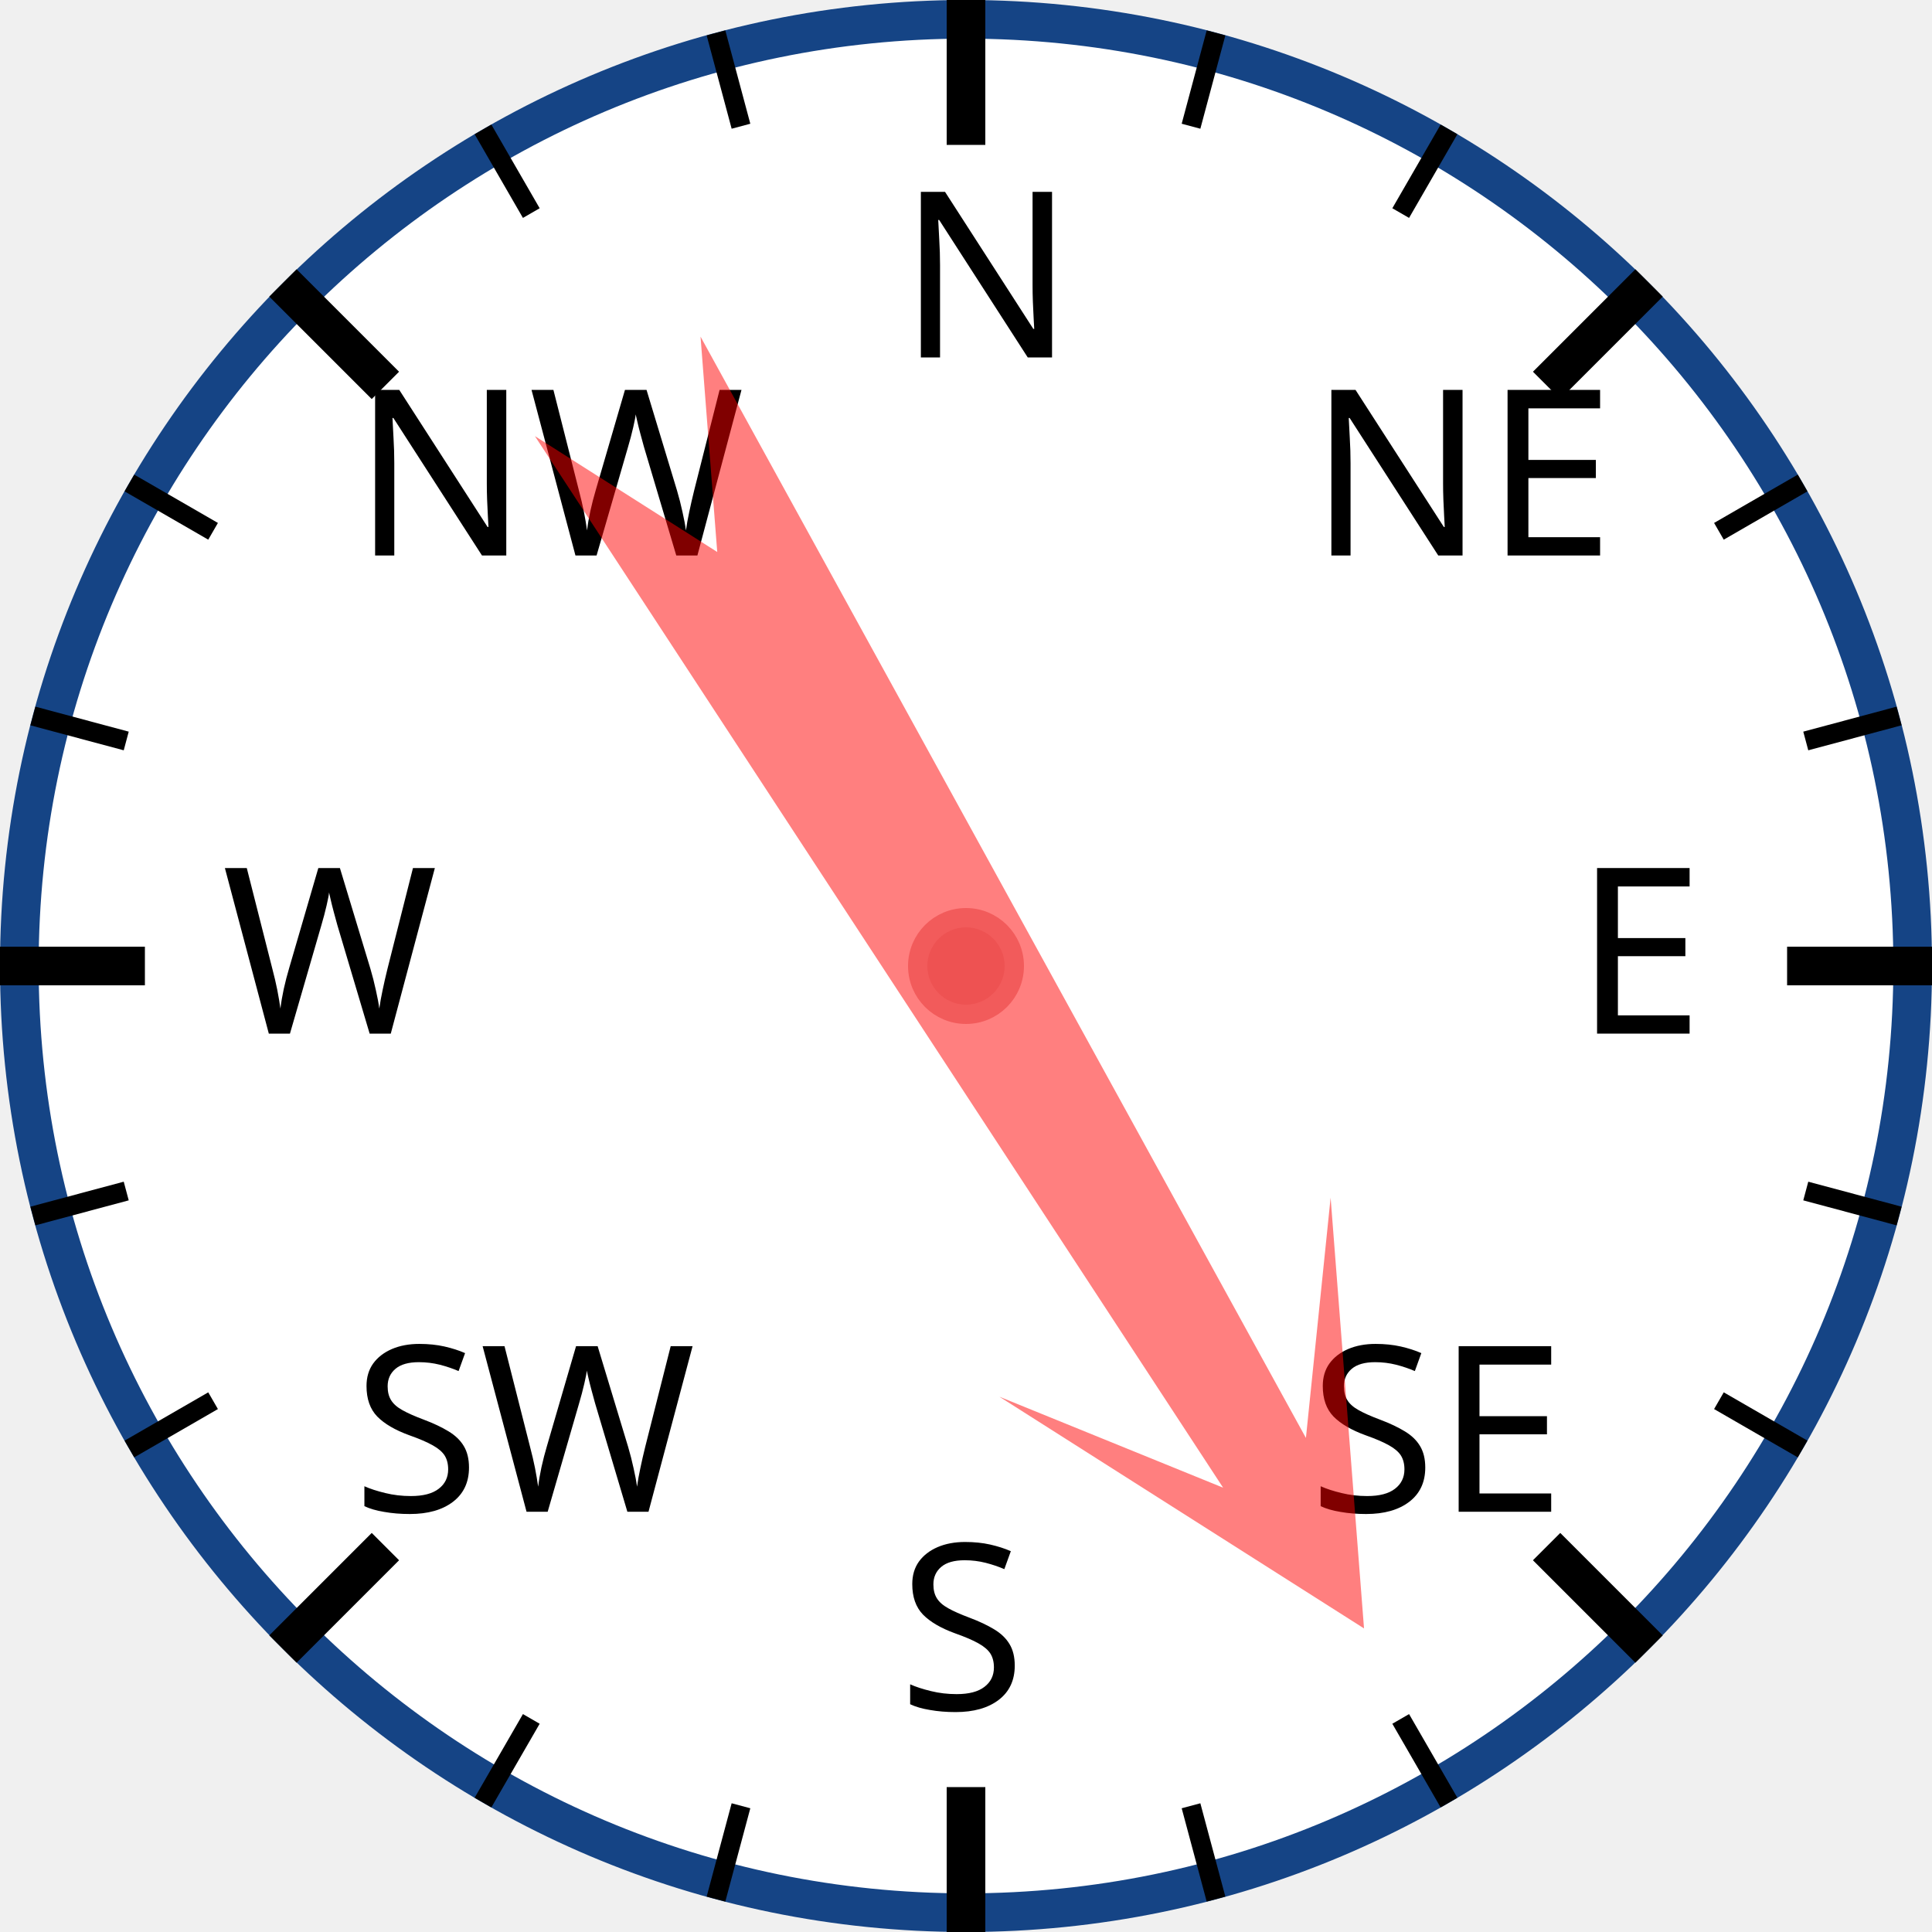
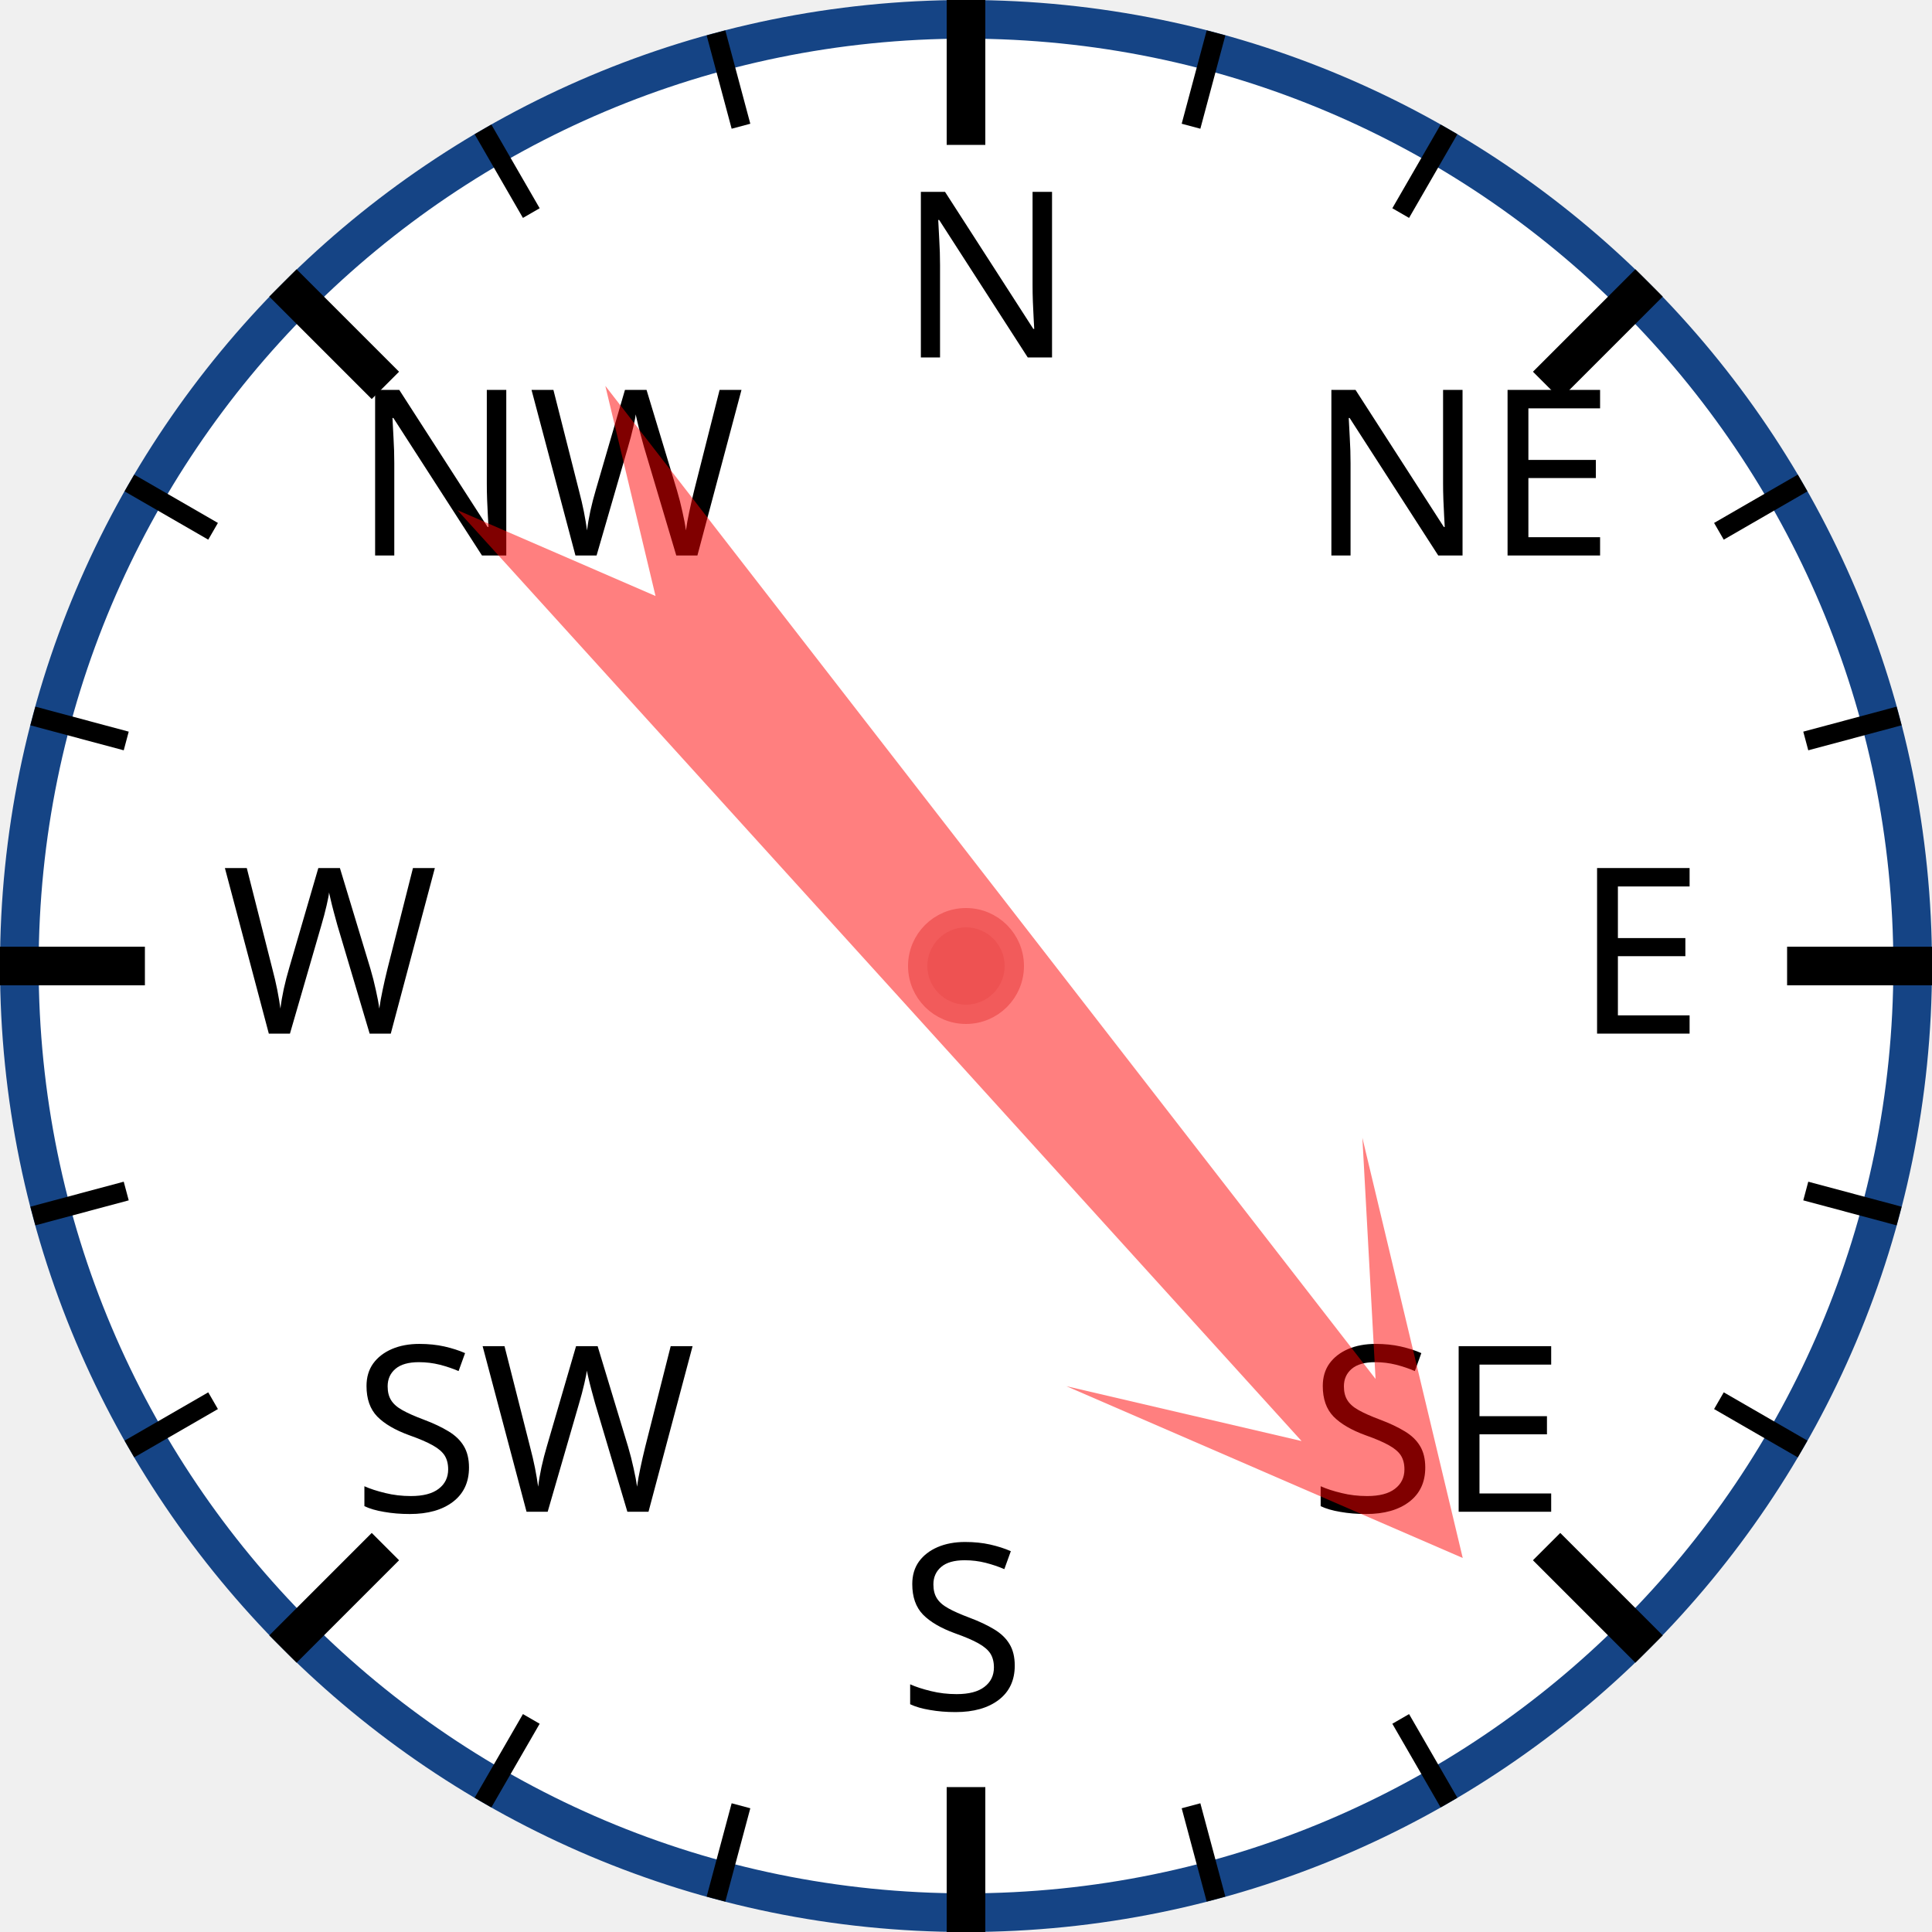
<svg xmlns="http://www.w3.org/2000/svg" width="120px" height="120px" viewBox="0 0 200 200">
  <circle cx="100" cy="100" r="98" style="fill: white; stroke: #154485; stroke-width: 4;" />
  <text x="93.0" y="37.0" style="font-family: sans-serif; font-size: 18pt;">N</text>
  <line x1="100.0" y1="0.0" x2="100.0" y2="15.0" style="stroke: black; stroke-width: 4;" />
  <line x1="74.118" y1="3.407" x2="76.706" y2="13.067" style="stroke: black; stroke-width: 2;" />
  <line x1="50" y1="13.397" x2="55" y2="22.058" style="stroke: black; stroke-width: 2;" />
  <text x="36.503" y="57.503" style="font-family: sans-serif; font-size: 18pt;">NW</text>
  <line x1="29.289" y1="29.289" x2="39.896" y2="39.896" style="stroke: black; stroke-width: 4;" />
  <line x1="13.397" y1="50" x2="22.058" y2="55" style="stroke: black; stroke-width: 2;" />
  <line x1="3.407" y1="74.118" x2="13.067" y2="76.706" style="stroke: black; stroke-width: 2;" />
  <text x="23.0" y="107.0" style="font-family: sans-serif; font-size: 18pt;">W</text>
  <line x1="0.0" y1="100.0" x2="15.0" y2="100.0" style="stroke: black; stroke-width: 4;" />
  <line x1="3.407" y1="125.882" x2="13.067" y2="123.294" style="stroke: black; stroke-width: 2;" />
  <line x1="13.397" y1="150" x2="22.058" y2="145" style="stroke: black; stroke-width: 2;" />
  <text x="36.503" y="156.497" style="font-family: sans-serif; font-size: 18pt;">SW</text>
  <line x1="29.289" y1="170.711" x2="39.896" y2="160.104" style="stroke: black; stroke-width: 4;" />
  <line x1="50" y1="186.603" x2="55" y2="177.942" style="stroke: black; stroke-width: 2;" />
  <line x1="74.118" y1="196.593" x2="76.706" y2="186.933" style="stroke: black; stroke-width: 2;" />
  <text x="93" y="177.0" style="font-family: sans-serif; font-size: 18pt;">S</text>
  <line x1="100" y1="200.0" x2="100" y2="185.0" style="stroke: black; stroke-width: 4;" />
  <line x1="125.882" y1="196.593" x2="123.294" y2="186.933" style="stroke: black; stroke-width: 2;" />
  <line x1="150.0" y1="186.603" x2="145.0" y2="177.942" style="stroke: black; stroke-width: 2;" />
  <text x="135.497" y="156.497" style="font-family: sans-serif; font-size: 18pt;">SE</text>
  <line x1="170.711" y1="170.711" x2="160.104" y2="160.104" style="stroke: black; stroke-width: 4;" />
  <line x1="186.603" y1="150" x2="177.942" y2="145" style="stroke: black; stroke-width: 2;" />
  <line x1="196.593" y1="125.882" x2="186.933" y2="123.294" style="stroke: black; stroke-width: 2;" />
  <text x="163.0" y="107" style="font-family: sans-serif; font-size: 18pt;">E</text>
  <line x1="200.0" y1="100" x2="185.0" y2="100" style="stroke: black; stroke-width: 4;" />
  <line x1="196.593" y1="74.118" x2="186.933" y2="76.706" style="stroke: black; stroke-width: 2;" />
  <line x1="186.603" y1="50" x2="177.942" y2="55" style="stroke: black; stroke-width: 2;" />
  <text x="135.497" y="57.503" style="font-family: sans-serif; font-size: 18pt;">NE</text>
  <line x1="170.711" y1="29.289" x2="160.104" y2="39.896" style="stroke: black; stroke-width: 4;" />
  <line x1="150" y1="13.397" x2="145" y2="22.058" style="stroke: black; stroke-width: 2;" />
  <line x1="125.882" y1="3.407" x2="123.294" y2="13.067" style="stroke: black; stroke-width: 2;" />
-   <polygon points="100 20 120 60 105 40 110 170 100 150 90 170 95 40 80 60" style="fill: red; fill-opacity: 0.5;" transform="rotate(149,100,100)" />
+   <polygon points="100 20 120 60 105 40 110 170 100 150 90 170 95 40 80 60" style="fill: red; fill-opacity: 0.5;" transform="rotate(140,100,100)" />
  <circle cx="100" cy="100" r="5" style="fill: #EE5252; stroke: #F25B5B; stroke-width: 2;" />
</svg>
